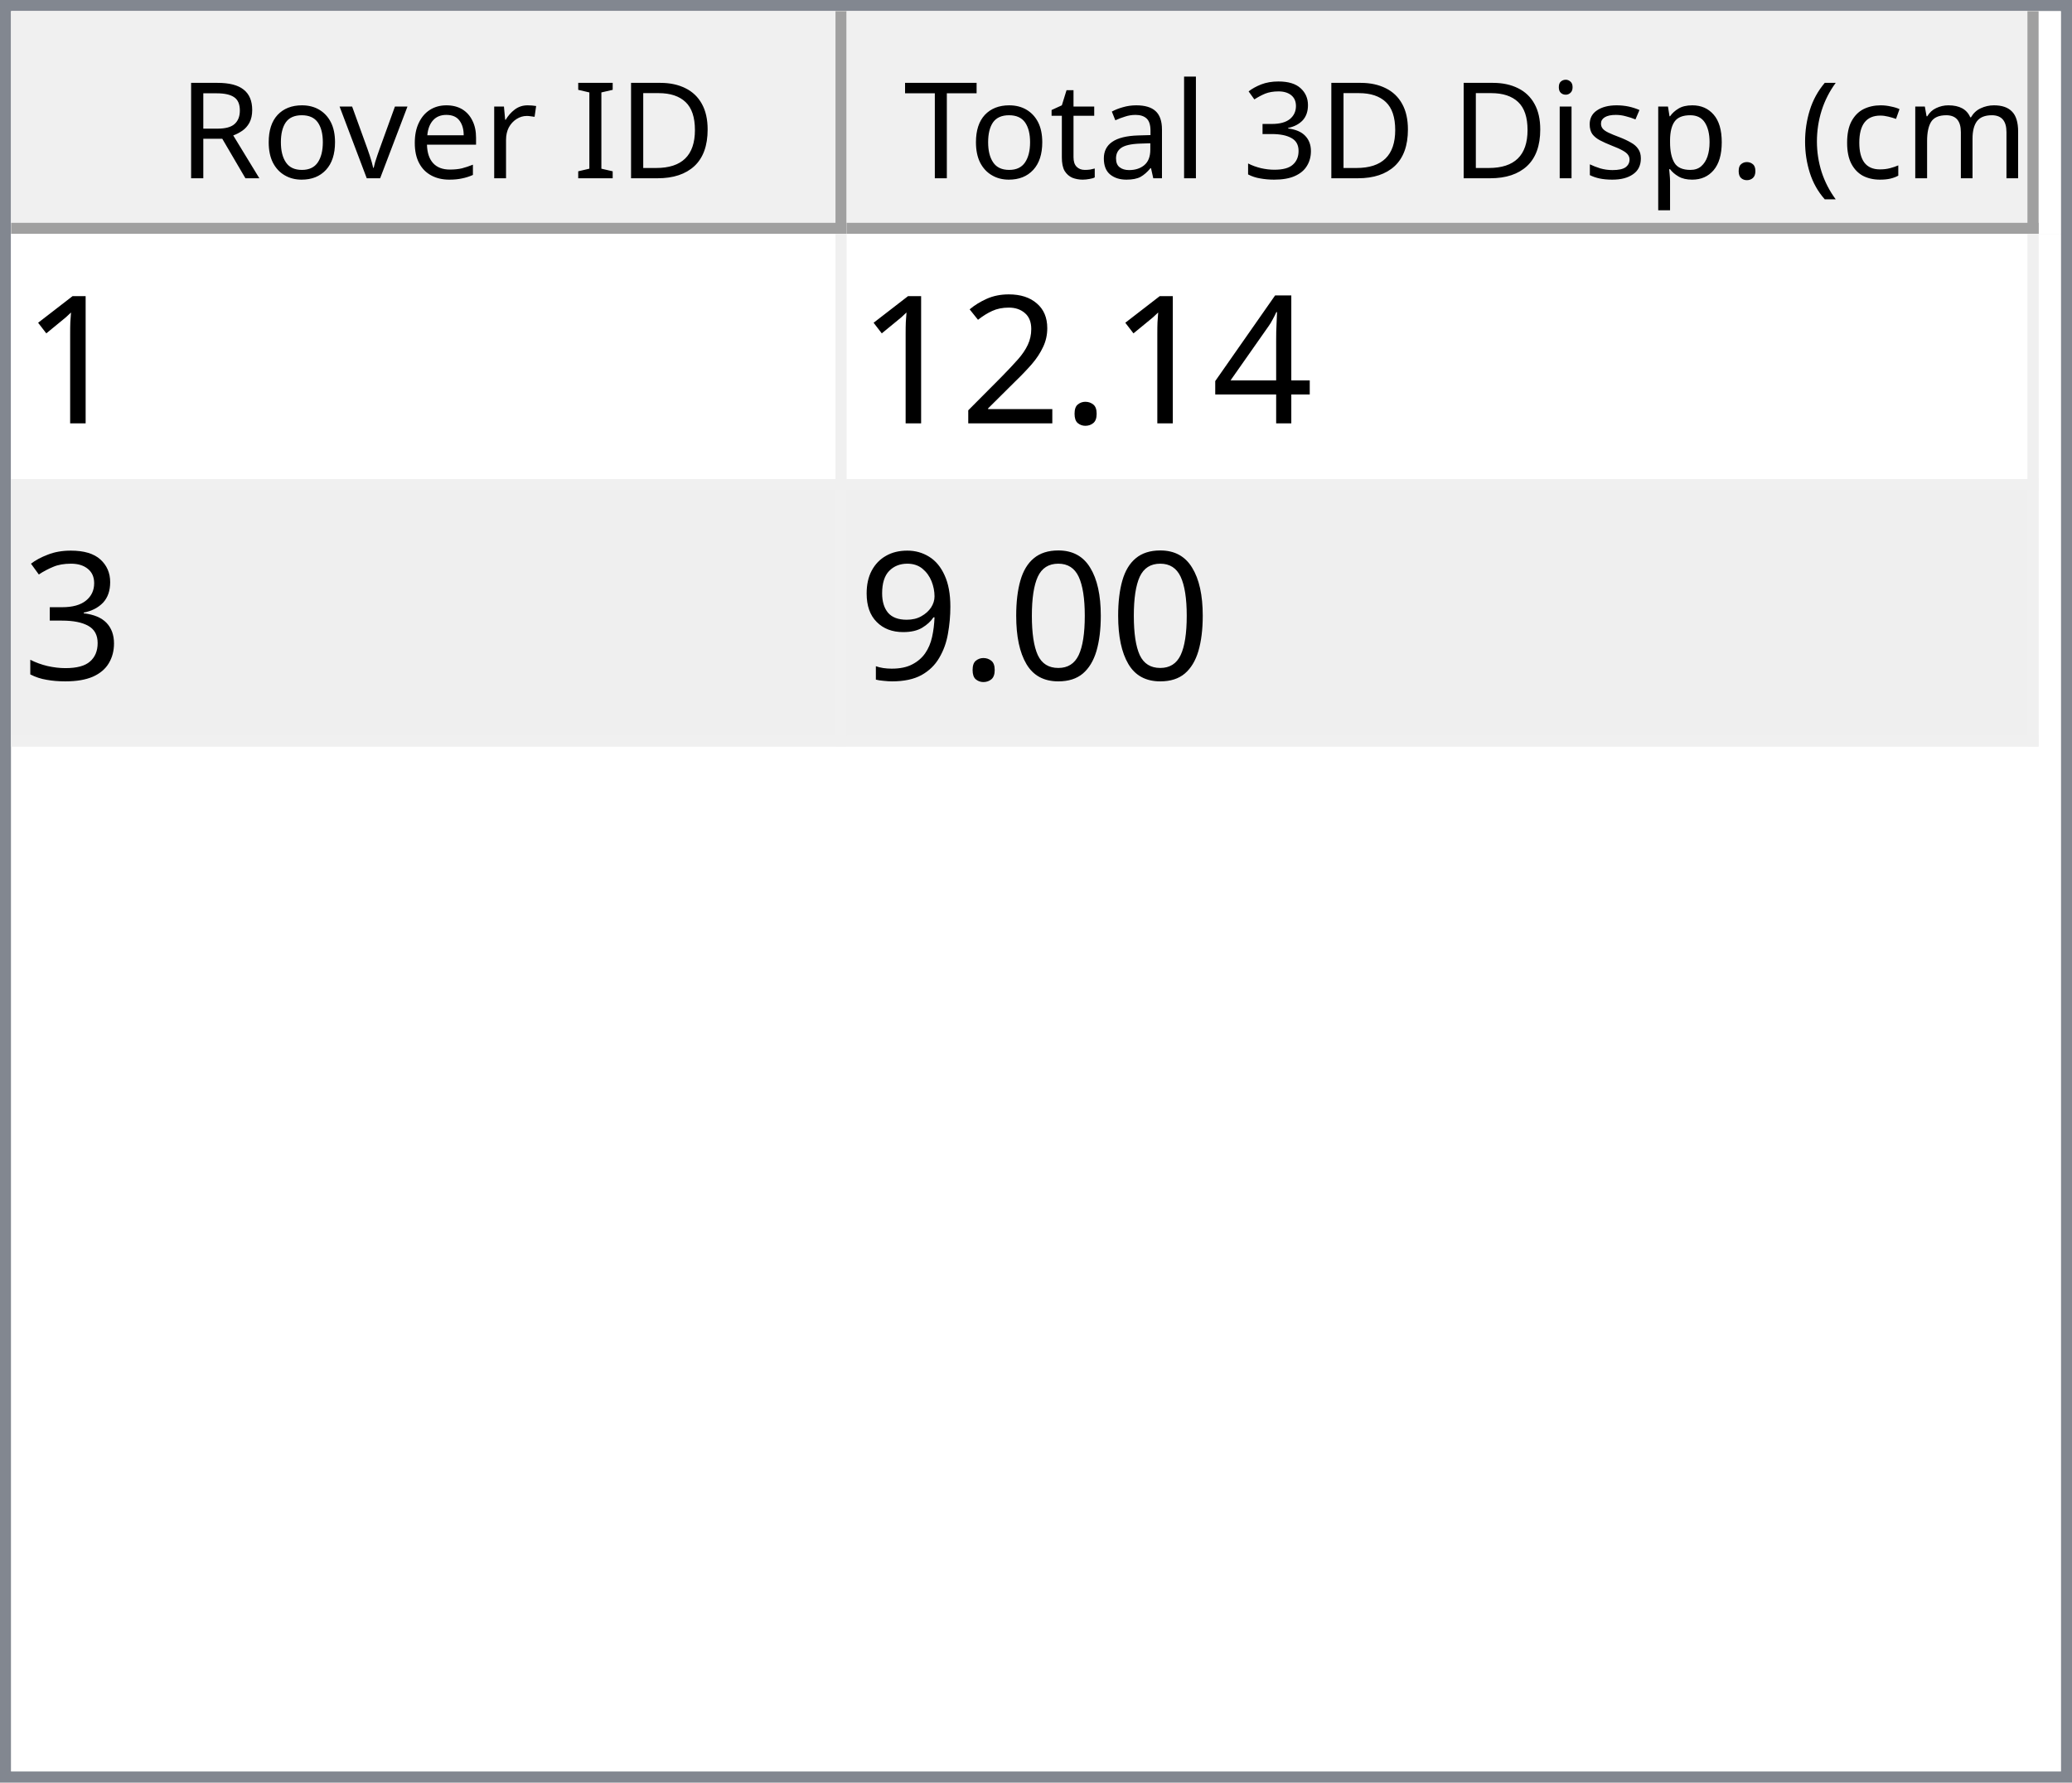
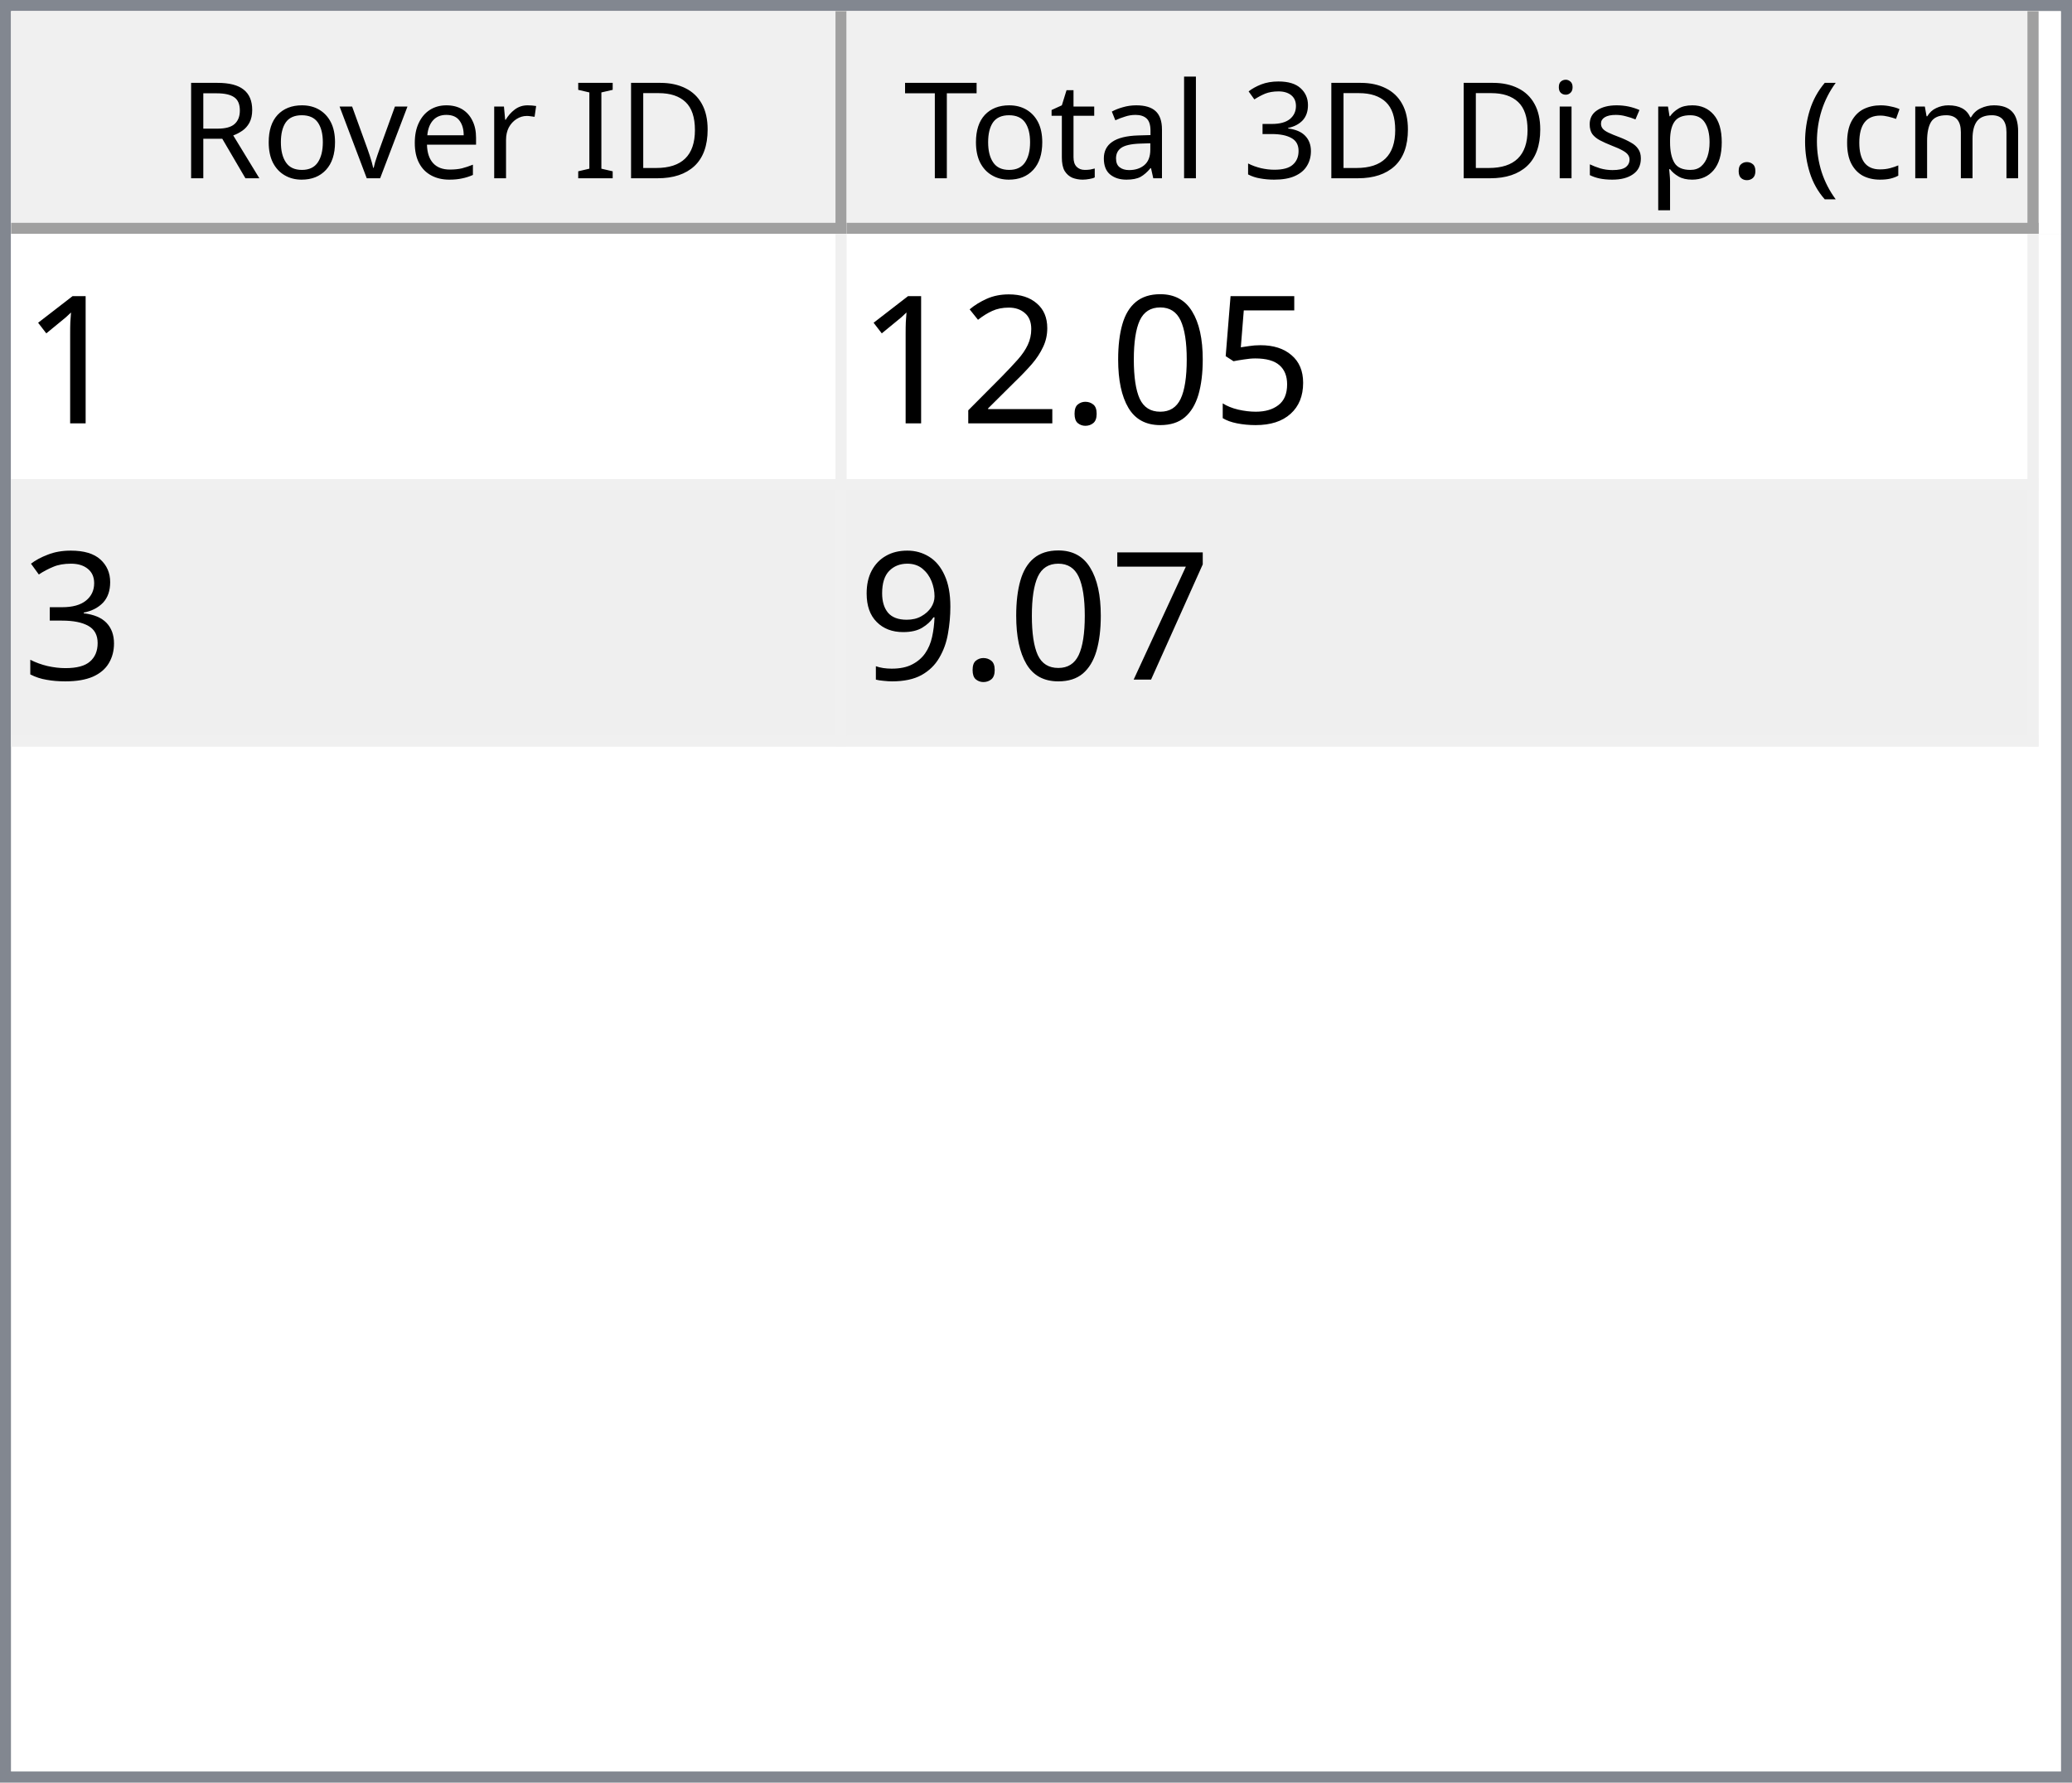
<svg xmlns="http://www.w3.org/2000/svg" style="fill-opacity:1; color-rendering:auto; color-interpolation:auto; text-rendering:auto; stroke:black; stroke-linecap:square; stroke-miterlimit:10; shape-rendering:auto; stroke-opacity:1; fill:black; stroke-dasharray:none; font-weight:normal; stroke-width:1; font-family:'Dialog'; font-style:normal; stroke-linejoin:miter; font-size:12px; stroke-dashoffset:0; image-rendering:auto;" width="186" height="160">
  <defs id="genericDefs" />
  <g>
    <defs id="defs1">
      <clipPath clipPathUnits="userSpaceOnUse" id="clipPath1">
        <path d="M0 0 L186 0 L186 160 L0 160 L0 0 Z" />
      </clipPath>
      <clipPath clipPathUnits="userSpaceOnUse" id="clipPath2">
        <path d="M0 0 L0 160 L186 160 L186 0 Z" />
      </clipPath>
      <clipPath clipPathUnits="userSpaceOnUse" id="clipPath3">
        <path d="M0 0 L0 20 L184 20 L184 0 Z" />
      </clipPath>
      <clipPath clipPathUnits="userSpaceOnUse" id="clipPath4">
        <path d="M0 0 L0 20 L75 20 L75 0 Z" />
      </clipPath>
      <clipPath clipPathUnits="userSpaceOnUse" id="clipPath5">
        <path d="M1 1 L1 19 L74 19 L74 1 Z" />
      </clipPath>
      <clipPath clipPathUnits="userSpaceOnUse" id="clipPath6">
        <path d="M0 0 L0 18 L73 18 L73 0 Z" />
      </clipPath>
      <clipPath clipPathUnits="userSpaceOnUse" id="clipPath7">
        <path d="M-0.5 -0.5 L-0.5 19.5 L74.5 19.5 L74.5 -0.5 Z" />
      </clipPath>
      <clipPath clipPathUnits="userSpaceOnUse" id="clipPath8">
        <path d="M0 0 L0 20 L107 20 L107 0 Z" />
      </clipPath>
      <clipPath clipPathUnits="userSpaceOnUse" id="clipPath9">
        <path d="M1 1 L1 19 L106 19 L106 1 Z" />
      </clipPath>
      <clipPath clipPathUnits="userSpaceOnUse" id="clipPath10">
        <path d="M0 0 L0 18 L105 18 L105 0 Z" />
      </clipPath>
      <clipPath clipPathUnits="userSpaceOnUse" id="clipPath11">
        <path d="M-0.5 -0.5 L-0.5 19.5 L106.5 19.5 L106.5 -0.5 Z" />
      </clipPath>
      <clipPath clipPathUnits="userSpaceOnUse" id="clipPath12">
        <path d="M0 0 L0 138 L184 138 L184 0 Z" />
      </clipPath>
      <clipPath clipPathUnits="userSpaceOnUse" id="clipPath13">
        <path d="M0 0 L0 46 L182 46 L182 0 Z" />
      </clipPath>
      <clipPath clipPathUnits="userSpaceOnUse" id="clipPath14">
        <path d="M-0.5 -0.5 L-0.5 45.5 L181.5 45.5 L181.5 -0.5 Z" />
      </clipPath>
      <clipPath clipPathUnits="userSpaceOnUse" id="clipPath15">
        <path d="M0 0 L0 22 L74 22 L74 0 Z" />
      </clipPath>
      <clipPath clipPathUnits="userSpaceOnUse" id="clipPath16">
        <path d="M0 0 L0 22 L106 22 L106 0 Z" />
      </clipPath>
      <font horiz-adv-x="64.551" id="font1">
        <font-face ascent="107.91" descent="25.098" units-per-em="100" style="font-style:normal; font-family:Segoe UI; font-weight:normal;" />
        <missing-glyph horiz-adv-x="64.551" d="M8.109 0 L8.109 68.266 L56.453 68.266 L56.453 0 L8.109 0 ZM15.328 7.234 L49.219 7.234 L49.219 61.031 L15.328 61.031 L15.328 7.234 Z" />
        <glyph unicode="D" horiz-adv-x="70.117" d="M9.188 0 L9.188 70.016 L28.516 70.016 Q65.531 70.016 65.531 35.891 Q65.531 19.672 55.25 9.836 Q44.969 0 27.734 0 L9.188 0 ZM17.391 62.594 L17.391 7.422 L27.828 7.422 Q41.609 7.422 49.273 14.797 Q56.938 22.172 56.938 35.688 Q56.938 62.594 28.328 62.594 L17.391 62.594 Z" />
        <glyph unicode="I" horiz-adv-x="26.611" d="M17.391 0 L9.188 0 L9.188 70.016 L17.391 70.016 L17.391 0 Z" />
        <glyph unicode=" " horiz-adv-x="27.393" d="" />
        <glyph unicode="r" horiz-adv-x="34.766" d="M34.188 41.891 Q32.078 43.5 28.125 43.5 Q23 43.5 19.555 38.672 Q16.109 33.844 16.109 25.484 L16.109 0 L8.109 0 L8.109 50 L16.109 50 L16.109 39.703 L16.312 39.703 Q18.016 44.969 21.531 47.922 Q25.047 50.875 29.391 50.875 Q32.516 50.875 34.188 50.203 L34.188 41.891 Z" />
        <glyph unicode="e" horiz-adv-x="52.295" d="M48.297 23 L12.984 23 Q13.188 14.656 17.484 10.109 Q21.781 5.562 29.297 5.562 Q37.75 5.562 44.828 11.141 L44.828 3.609 Q38.234 -1.172 27.391 -1.172 Q16.797 -1.172 10.742 5.641 Q4.688 12.453 4.688 24.812 Q4.688 36.469 11.305 43.82 Q17.922 51.172 27.734 51.172 Q37.547 51.172 42.922 44.828 Q48.297 38.484 48.297 27.203 L48.297 23 ZM40.094 29.781 Q40.047 36.719 36.75 40.578 Q33.453 44.438 27.594 44.438 Q21.922 44.438 17.969 40.383 Q14.016 36.328 13.094 29.781 L40.094 29.781 Z" />
        <glyph unicode="v" horiz-adv-x="47.9" d="M47.406 50 L27.484 0 L19.625 0 L0.688 50 L9.469 50 L22.172 13.672 Q23.578 9.672 23.922 6.688 L24.125 6.688 Q24.609 10.453 25.688 13.484 L38.969 50 L47.406 50 Z" />
        <glyph unicode="o" horiz-adv-x="58.594" d="M29 -1.172 Q17.922 -1.172 11.305 5.836 Q4.688 12.844 4.688 24.422 Q4.688 37.016 11.57 44.094 Q18.453 51.172 30.172 51.172 Q41.359 51.172 47.633 44.289 Q53.906 37.406 53.906 25.203 Q53.906 13.234 47.141 6.031 Q40.375 -1.172 29 -1.172 ZM29.594 44.438 Q21.875 44.438 17.383 39.188 Q12.891 33.938 12.891 24.703 Q12.891 15.828 17.43 10.695 Q21.969 5.562 29.594 5.562 Q37.359 5.562 41.531 10.594 Q45.703 15.625 45.703 24.906 Q45.703 34.281 41.531 39.359 Q37.359 44.438 29.594 44.438 Z" />
        <glyph unicode="R" horiz-adv-x="59.814" d="M59.375 0 L49.609 0 L37.891 19.625 Q36.281 22.359 34.766 24.289 Q33.25 26.219 31.664 27.438 Q30.078 28.656 28.25 29.219 Q26.422 29.781 24.125 29.781 L17.391 29.781 L17.391 0 L9.188 0 L9.188 70.016 L30.078 70.016 Q34.672 70.016 38.555 68.867 Q42.438 67.719 45.289 65.375 Q48.141 63.031 49.758 59.547 Q51.375 56.062 51.375 51.375 Q51.375 47.703 50.273 44.656 Q49.172 41.609 47.148 39.211 Q45.125 36.812 42.266 35.133 Q39.406 33.453 35.844 32.516 L35.844 32.328 Q37.594 31.547 38.891 30.547 Q40.188 29.547 41.359 28.18 Q42.531 26.812 43.68 25.078 Q44.828 23.344 46.234 21.047 L59.375 0 ZM17.391 62.594 L17.391 37.203 L28.516 37.203 Q31.594 37.203 34.203 38.133 Q36.812 39.062 38.719 40.797 Q40.625 42.531 41.703 45.047 Q42.781 47.562 42.781 50.688 Q42.781 56.297 39.141 59.445 Q35.5 62.594 28.609 62.594 L17.391 62.594 Z" />
        <glyph unicode=")" horiz-adv-x="30.176" d="M8.297 -15.922 L1.172 -15.922 Q16.406 2.344 16.406 26.812 Q16.406 51.469 1.078 70.016 L8.297 70.016 Q23.531 52.156 23.531 26.703 Q23.531 1.375 8.297 -15.922 Z" />
        <glyph unicode="m" horiz-adv-x="86.133" d="M79.109 0 L71.094 0 L71.094 28.719 Q71.094 37.016 68.531 40.727 Q65.969 44.438 59.906 44.438 Q54.781 44.438 51.195 39.75 Q47.609 35.062 47.609 28.516 L47.609 0 L39.594 0 L39.594 29.688 Q39.594 44.438 28.219 44.438 Q22.953 44.438 19.531 40.016 Q16.109 35.594 16.109 28.516 L16.109 0 L8.109 0 L8.109 50 L16.109 50 L16.109 42.094 L16.312 42.094 Q21.625 51.172 31.844 51.172 Q36.969 51.172 40.773 48.312 Q44.578 45.453 46 40.828 Q51.562 51.172 62.594 51.172 Q79.109 51.172 79.109 30.812 L79.109 0 Z" />
        <glyph unicode="c" horiz-adv-x="46.191" d="M42.188 2.297 Q36.422 -1.172 28.516 -1.172 Q17.828 -1.172 11.258 5.789 Q4.688 12.75 4.688 23.828 Q4.688 36.188 11.766 43.68 Q18.844 51.172 30.672 51.172 Q37.25 51.172 42.281 48.734 L42.281 40.531 Q36.719 44.438 30.375 44.438 Q22.703 44.438 17.797 38.945 Q12.891 33.453 12.891 24.516 Q12.891 15.719 17.508 10.641 Q22.125 5.562 29.891 5.562 Q36.422 5.562 42.188 9.906 L42.188 2.297 Z" />
        <glyph unicode="(" horiz-adv-x="30.176" d="M29.109 -15.922 L21.969 -15.922 Q6.844 1.375 6.844 26.703 Q6.844 52.156 21.969 70.016 L29.203 70.016 Q13.875 51.469 13.875 26.812 Q13.875 2.344 29.109 -15.922 Z" />
        <glyph unicode="." horiz-adv-x="21.68" d="M10.891 -1.078 Q8.641 -1.078 7.055 0.539 Q5.469 2.156 5.469 4.391 Q5.469 6.641 7.055 8.273 Q8.641 9.906 10.891 9.906 Q13.188 9.906 14.797 8.273 Q16.406 6.641 16.406 4.391 Q16.406 2.156 14.797 0.539 Q13.188 -1.078 10.891 -1.078 Z" />
        <glyph unicode="p" horiz-adv-x="58.789" d="M16.312 7.234 L16.109 7.234 L16.109 -23 L8.109 -23 L8.109 50 L16.109 50 L16.109 41.219 L16.312 41.219 Q22.219 51.172 33.594 51.172 Q43.266 51.172 48.688 44.461 Q54.109 37.75 54.109 26.469 Q54.109 13.922 48 6.375 Q41.891 -1.172 31.297 -1.172 Q21.578 -1.172 16.312 7.234 ZM16.109 27.391 L16.109 20.406 Q16.109 14.203 20.141 9.883 Q24.172 5.562 30.375 5.562 Q37.641 5.562 41.773 11.133 Q45.906 16.703 45.906 26.609 Q45.906 34.969 42.047 39.703 Q38.188 44.438 31.594 44.438 Q24.609 44.438 20.359 39.578 Q16.109 34.719 16.109 27.391 Z" />
        <glyph unicode="s" horiz-adv-x="42.432" d="M5.078 1.812 L5.078 10.406 Q11.625 5.562 19.484 5.562 Q30.031 5.562 30.031 12.594 Q30.031 14.594 29.125 15.992 Q28.219 17.391 26.68 18.461 Q25.141 19.531 23.07 20.383 Q21 21.234 18.609 22.172 Q15.281 23.484 12.766 24.828 Q10.25 26.172 8.57 27.859 Q6.891 29.547 6.031 31.695 Q5.172 33.844 5.172 36.719 Q5.172 40.234 6.789 42.945 Q8.406 45.656 11.086 47.484 Q13.766 49.312 17.211 50.242 Q20.656 51.172 24.312 51.172 Q30.812 51.172 35.938 48.922 L35.938 40.828 Q30.422 44.438 23.25 44.438 Q21 44.438 19.195 43.922 Q17.391 43.406 16.094 42.477 Q14.797 41.547 14.086 40.258 Q13.375 38.969 13.375 37.406 Q13.375 35.453 14.086 34.133 Q14.797 32.812 16.164 31.789 Q17.531 30.766 19.484 29.938 Q21.438 29.109 23.922 28.125 Q27.25 26.859 29.883 25.516 Q32.516 24.172 34.375 22.484 Q36.234 20.797 37.234 18.602 Q38.234 16.406 38.234 13.375 Q38.234 9.672 36.602 6.938 Q34.969 4.203 32.234 2.398 Q29.5 0.594 25.93 -0.289 Q22.359 -1.172 18.453 -1.172 Q10.75 -1.172 5.078 1.812 Z" />
        <glyph unicode="i" horiz-adv-x="24.219" d="M12.203 62.703 Q10.062 62.703 8.547 64.164 Q7.031 65.625 7.031 67.875 Q7.031 70.125 8.547 71.609 Q10.062 73.094 12.203 73.094 Q14.406 73.094 15.945 71.609 Q17.484 70.125 17.484 67.875 Q17.484 65.719 15.945 64.211 Q14.406 62.703 12.203 62.703 ZM16.109 0 L8.109 0 L8.109 50 L16.109 50 L16.109 0 Z" />
        <glyph unicode="3" horiz-adv-x="53.906" d="M46.531 19.828 Q46.531 15.094 44.75 11.211 Q42.969 7.328 39.719 4.57 Q36.469 1.812 31.93 0.297 Q27.391 -1.219 21.922 -1.219 Q11.922 -1.219 6 2.594 L6 11.188 Q13.094 5.609 22.219 5.609 Q25.875 5.609 28.828 6.539 Q31.781 7.469 33.906 9.227 Q36.031 10.984 37.18 13.477 Q38.328 15.969 38.328 19.094 Q38.328 32.812 18.797 32.812 L12.984 32.812 L12.984 39.594 L18.5 39.594 Q35.797 39.594 35.797 52.484 Q35.797 64.406 22.609 64.406 Q15.188 64.406 8.688 59.422 L8.688 67.188 Q15.375 71.188 24.609 71.188 Q29 71.188 32.57 69.969 Q36.141 68.75 38.68 66.555 Q41.219 64.359 42.609 61.281 Q44 58.203 44 54.5 Q44 40.672 30.031 36.719 L30.031 36.531 Q33.594 36.141 36.625 34.797 Q39.656 33.453 41.852 31.305 Q44.047 29.156 45.289 26.25 Q46.531 23.344 46.531 19.828 Z" />
        <glyph unicode="l" horiz-adv-x="24.219" d="M16.109 0 L8.109 0 L8.109 74.031 L16.109 74.031 L16.109 0 Z" />
        <glyph unicode="a" horiz-adv-x="50.879" d="M43.891 0 L35.891 0 L35.891 7.812 L35.688 7.812 Q30.469 -1.172 20.312 -1.172 Q12.844 -1.172 8.617 2.781 Q4.391 6.734 4.391 13.281 Q4.391 27.297 20.906 29.594 L35.891 31.688 Q35.891 44.438 25.594 44.438 Q16.547 44.438 9.281 38.281 L9.281 46.484 Q16.656 51.172 26.266 51.172 Q43.891 51.172 43.891 32.516 L43.891 0 ZM35.891 25.297 L23.828 23.641 Q18.266 22.859 15.43 20.875 Q12.594 18.891 12.594 13.875 Q12.594 10.203 15.211 7.883 Q17.828 5.562 22.172 5.562 Q28.125 5.562 32.008 9.742 Q35.891 13.922 35.891 20.312 L35.891 25.297 Z" />
        <glyph unicode="t" horiz-adv-x="33.887" d="M31.297 0.484 Q28.469 -1.078 23.828 -1.078 Q10.688 -1.078 10.688 13.578 L10.688 43.172 L2.094 43.172 L2.094 50 L10.688 50 L10.688 62.203 L18.703 64.797 L18.703 50 L31.297 50 L31.297 43.172 L18.703 43.172 L18.703 14.984 Q18.703 9.969 20.414 7.82 Q22.125 5.672 26.078 5.672 Q29.109 5.672 31.297 7.328 L31.297 0.484 Z" />
        <glyph unicode="T" horiz-adv-x="52.393" d="M50.594 62.594 L30.375 62.594 L30.375 0 L22.172 0 L22.172 62.594 L2 62.594 L2 70.016 L50.594 70.016 L50.594 62.594 Z" />
      </font>
      <font horiz-adv-x="75.0" id="font2">
        <font-face ascent="100.537" descent="21.973" units-per-em="100" style="font-style:normal; font-family:sans-serif; font-weight:normal;" />
        <missing-glyph horiz-adv-x="75.0" d="M12.5 0 L12.5 62.5 L62.5 62.5 L62.5 0 L12.5 0 ZM14.062 1.562 L60.938 1.562 L60.938 60.938 L14.062 60.938 L14.062 1.562 Z" />
        <glyph unicode="1" horiz-adv-x="55.615" d="M37.25 0 L28.469 0 L28.469 56 Q25.297 52.984 20.141 49.953 Q14.984 46.922 10.891 45.406 L10.891 53.906 Q18.266 57.375 23.781 62.305 Q29.297 67.234 31.594 71.875 L37.25 71.875 L37.25 0 Z" />
-         <glyph unicode="4" horiz-adv-x="55.615" d="M32.328 0 L32.328 17.141 L1.266 17.141 L1.266 25.203 L33.938 71.578 L41.109 71.578 L41.109 25.203 L50.781 25.203 L50.781 17.141 L41.109 17.141 L41.109 0 L32.328 0 ZM32.328 25.203 L32.328 57.469 L9.906 25.203 L32.328 25.203 Z" />
+         <glyph unicode="5" horiz-adv-x="55.615" d="M4.156 18.75 L13.375 19.531 Q14.406 12.797 18.141 9.398 Q21.875 6 27.156 6 Q33.5 6 37.891 10.789 Q42.281 15.578 42.281 23.484 Q42.281 31 38.062 35.352 Q33.844 39.703 27 39.703 Q22.75 39.703 19.336 37.773 Q15.922 35.844 13.969 32.766 L5.719 33.844 L12.641 70.609 L48.25 70.609 L48.25 62.203 L19.672 62.203 L15.828 42.969 Q22.266 47.469 29.344 47.469 Q38.719 47.469 45.164 40.969 Q51.609 34.469 51.609 24.266 Q51.609 14.547 45.953 7.469 Q39.062 -1.219 27.156 -1.219 Q17.391 -1.219 11.211 4.25 Q5.031 9.719 4.156 18.75 Z" />
+         <glyph unicode="0" horiz-adv-x="55.615" d="M4.156 35.297 Q4.156 48 6.766 55.742 Q9.375 63.484 14.523 67.68 Q19.672 71.875 27.484 71.875 Q33.25 71.875 37.594 69.555 Q41.938 67.234 44.773 62.867 Q47.609 58.5 49.219 52.227 Q50.828 45.953 50.828 35.297 Q50.828 22.703 48.242 14.969 Q45.656 7.234 40.508 3.008 Q35.359 -1.219 27.484 -1.219 Q17.141 -1.219 11.234 6.203 Q4.156 15.141 4.156 35.297 ZM13.188 35.297 Q13.188 17.672 17.312 11.836 Q21.438 6 27.484 6 Q33.547 6 37.672 11.859 Q41.797 17.719 41.797 35.297 Q41.797 52.984 37.672 58.789 Q33.547 64.594 27.391 64.594 Q21.344 64.594 17.719 59.469 Q13.188 52.938 13.188 35.297 Z" />
        <glyph unicode="." horiz-adv-x="27.783" d="M9.078 0 L9.078 10.016 L19.094 10.016 L19.094 0 L9.078 0 Z" />
        <glyph unicode="2" horiz-adv-x="55.615" d="M50.344 8.453 L50.344 0 L3.031 0 Q2.938 3.172 4.047 6.109 Q5.859 10.938 9.836 15.625 Q13.812 20.312 21.344 26.469 Q33.016 36.031 37.117 41.625 Q41.219 47.219 41.219 52.203 Q41.219 57.422 37.477 61.008 Q33.734 64.594 27.734 64.594 Q21.391 64.594 17.578 60.789 Q13.766 56.984 13.719 50.25 L4.688 51.172 Q5.609 61.281 11.664 66.578 Q17.719 71.875 27.938 71.875 Q38.234 71.875 44.242 66.164 Q50.25 60.453 50.25 52 Q50.25 47.703 48.492 43.555 Q46.734 39.406 42.656 34.812 Q38.578 30.219 29.109 22.219 Q21.188 15.578 18.945 13.211 Q16.703 10.844 15.234 8.453 L50.344 8.453 Z" />
        <glyph unicode="3" horiz-adv-x="55.615" d="M4.203 18.891 L12.984 20.062 Q14.5 12.594 18.141 9.297 Q21.781 6 27 6 Q33.203 6 37.477 10.297 Q41.75 14.594 41.75 20.953 Q41.75 27 37.797 30.93 Q33.844 34.859 27.734 34.859 Q25.25 34.859 21.531 33.891 L22.516 41.609 Q23.391 41.5 23.922 41.5 Q29.547 41.5 34.039 44.43 Q38.531 47.359 38.531 53.469 Q38.531 58.297 35.258 61.477 Q31.984 64.656 26.812 64.656 Q21.688 64.656 18.266 61.43 Q14.844 58.203 13.875 51.766 L5.078 53.328 Q6.688 62.156 12.398 67.016 Q18.109 71.875 26.609 71.875 Q32.469 71.875 37.398 69.359 Q42.328 66.844 44.945 62.5 Q47.562 58.156 47.562 53.266 Q47.562 48.641 45.07 44.828 Q42.578 41.016 37.703 38.766 Q44.047 37.312 47.562 32.695 Q51.078 28.078 51.078 21.141 Q51.078 11.766 44.242 5.25 Q37.406 -1.266 26.953 -1.266 Q17.531 -1.266 11.305 4.352 Q5.078 9.969 4.203 18.891 Z" />
-         <glyph unicode="0" horiz-adv-x="55.615" d="M4.156 35.297 Q4.156 48 6.766 55.742 Q9.375 63.484 14.523 67.68 Q19.672 71.875 27.484 71.875 Q33.25 71.875 37.594 69.555 Q41.938 67.234 44.773 62.867 Q47.609 58.5 49.219 52.227 Q50.828 45.953 50.828 35.297 Q50.828 22.703 48.242 14.969 Q45.656 7.234 40.508 3.008 Q35.359 -1.219 27.484 -1.219 Q17.141 -1.219 11.234 6.203 Q4.156 15.141 4.156 35.297 ZM13.188 35.297 Q13.188 17.672 17.312 11.836 Q21.438 6 27.484 6 Q33.547 6 37.672 11.859 Q41.797 17.719 41.797 35.297 Q41.797 52.984 37.672 58.789 Q33.547 64.594 27.391 64.594 Q21.344 64.594 17.719 59.469 Q13.188 52.938 13.188 35.297 Z" />
+         <glyph unicode="7" horiz-adv-x="55.615" d="M4.734 62.203 L4.734 70.656 L51.078 70.656 L51.078 63.812 Q44.234 56.547 37.523 44.484 Q30.812 32.422 27.156 19.672 Q24.516 10.688 23.781 0 L14.75 0 Q14.891 8.453 18.062 20.414 Q21.234 32.375 27.172 43.484 Q33.109 54.594 39.797 62.203 L4.734 62.203 Z" />
        <glyph unicode="9" horiz-adv-x="55.615" d="M5.469 16.547 L13.922 17.328 Q14.984 11.375 18.016 8.688 Q21.047 6 25.781 6 Q29.828 6 32.883 7.859 Q35.938 9.719 37.891 12.82 Q39.844 15.922 41.164 21.195 Q42.484 26.469 42.484 31.938 Q42.484 32.516 42.438 33.688 Q39.797 29.5 35.234 26.883 Q30.672 24.266 25.344 24.266 Q16.453 24.266 10.305 30.711 Q4.156 37.156 4.156 47.703 Q4.156 58.594 10.578 65.234 Q17 71.875 26.656 71.875 Q33.641 71.875 39.43 68.117 Q45.219 64.359 48.219 57.398 Q51.219 50.438 51.219 37.25 Q51.219 23.531 48.242 15.406 Q45.266 7.281 39.383 3.031 Q33.5 -1.219 25.594 -1.219 Q17.188 -1.219 11.867 3.445 Q6.547 8.109 5.469 16.547 ZM41.453 48.141 Q41.453 55.719 37.43 60.156 Q33.406 64.594 27.734 64.594 Q21.875 64.594 17.531 59.812 Q13.188 55.031 13.188 47.406 Q13.188 40.578 17.312 36.305 Q21.438 32.031 27.484 32.031 Q33.594 32.031 37.523 36.305 Q41.453 40.578 41.453 48.141 Z" />
      </font>
    </defs>
    <g style="fill:white; stroke:white;">
      <rect x="0" y="0" width="186" style="clip-path:url(#clipPath1); stroke:none;" height="160" />
    </g>
    <g style="fill:white; text-rendering:optimizeSpeed; color-rendering:optimizeSpeed; image-rendering:optimizeSpeed; shape-rendering:crispEdges; stroke:white; color-interpolation:sRGB;">
      <rect x="0" width="186" height="160" y="0" style="stroke:none;" />
      <path style="stroke:none;" d="M0 160 L186 160 L186 0 L0 0 Z" />
    </g>
    <g style="fill:rgb(240,240,240); font-family:'Segoe UI'; stroke:rgb(240,240,240);">
      <rect x="0" y="0" width="186" style="clip-path:url(#clipPath2); stroke:none;" height="160" />
    </g>
    <g style="fill:rgb(130,135,144); font-family:'Segoe UI'; stroke:rgb(130,135,144);">
      <path d="M0 0 L186 0 L186 160 L0 160 L0 0 ZM1 1 L185 1 L185 159 L1 159 L1 1 Z" style="fill-rule:evenodd; clip-path:url(#clipPath2); stroke:none;" />
    </g>
    <g style="fill:white; font-family:'Segoe UI'; stroke:white;" transform="translate(1,1)">
      <rect x="0" y="0" width="184" style="clip-path:url(#clipPath3); stroke:none;" height="20" />
    </g>
    <g style="fill:rgb(240,240,240); font-family:'Segoe UI'; stroke:rgb(240,240,240);" transform="translate(1,1)">
      <rect x="0" y="0" width="75" style="clip-path:url(#clipPath4); stroke:none;" height="20" />
    </g>
    <g style="font-family:'Segoe UI';" transform="translate(2,2)">
      <text x="14" xml:space="preserve" y="14" style="clip-path:url(#clipPath6); stroke:none;">Rover ID</text>
    </g>
    <g style="fill:rgb(160,160,160); font-family:'Segoe UI'; stroke:rgb(160,160,160); stroke-linejoin:bevel;" transform="translate(1.5,1.5)">
      <line x1="74" x2="74" y1="0" style="fill:none; clip-path:url(#clipPath7);" y2="19" />
    </g>
    <g style="fill:rgb(160,160,160); font-family:'Segoe UI'; stroke:rgb(160,160,160); stroke-linejoin:bevel;" transform="matrix(1,0,0,1,1,1) translate(0.5,0.5)">
      <line x1="0" x2="74" y1="19" style="fill:none; clip-path:url(#clipPath7);" y2="19" />
    </g>
    <g style="fill:rgb(240,240,240); font-family:'Segoe UI'; stroke:rgb(240,240,240);" transform="translate(76,1)">
      <rect x="0" y="0" width="107" style="clip-path:url(#clipPath8); stroke:none;" height="20" />
    </g>
    <g style="font-family:'Segoe UI';" transform="translate(77,2)">
      <text x="1" xml:space="preserve" y="14" style="clip-path:url(#clipPath10); stroke:none;"> Total 3D Disp. (cm)</text>
    </g>
    <g style="fill:rgb(160,160,160); font-family:'Segoe UI'; stroke:rgb(160,160,160); stroke-linejoin:bevel;" transform="translate(76.5,1.5)">
      <line x1="106" x2="106" y1="0" style="fill:none; clip-path:url(#clipPath11);" y2="19" />
    </g>
    <g style="fill:rgb(160,160,160); font-family:'Segoe UI'; stroke:rgb(160,160,160); stroke-linejoin:bevel;" transform="matrix(1,0,0,1,76,1) translate(0.5,0.5)">
      <line x1="0" x2="106" y1="19" style="fill:none; clip-path:url(#clipPath11);" y2="19" />
    </g>
    <g style="fill:white; font-family:'Segoe UI'; stroke:white;" transform="translate(1,21)">
      <rect x="0" y="0" width="184" style="clip-path:url(#clipPath12); stroke:none;" height="138" />
    </g>
    <g style="fill:rgb(240,240,240); font-size:16px; font-family:sans-serif; stroke:rgb(240,240,240);" transform="translate(1,21)">
      <rect x="0" y="0" width="182" style="clip-path:url(#clipPath13); stroke:none;" height="46" />
      <line transform="translate(0.5,0.5)" x1="0" x2="181" y1="22" style="clip-path:url(#clipPath14); fill:none; stroke-linejoin:bevel;" y2="22" />
    </g>
    <g transform="matrix(1,0,0,1,1,21) translate(0.5,0.5)" style="fill:rgb(240,240,240); font-size:16px; font-family:sans-serif; stroke:rgb(240,240,240); stroke-linejoin:bevel;">
      <line x1="0" x2="181" y1="45" style="fill:none; clip-path:url(#clipPath14);" y2="45" />
    </g>
    <g transform="matrix(1,0,0,1,1,21) translate(0.5,0.5)" style="fill:rgb(240,240,240); font-size:16px; font-family:sans-serif; stroke:rgb(240,240,240); stroke-linejoin:bevel;">
      <line x1="74" x2="74" y1="0" style="fill:none; clip-path:url(#clipPath14);" y2="45" />
    </g>
    <g transform="matrix(1,0,0,1,1,21) translate(0.5,0.5)" style="fill:rgb(240,240,240); font-size:16px; font-family:sans-serif; stroke:rgb(240,240,240); stroke-linejoin:bevel;">
      <line x1="181" x2="181" y1="0" style="fill:none; clip-path:url(#clipPath14);" y2="45" />
    </g>
    <g style="fill:white; font-size:16px; font-family:sans-serif; stroke:white;" transform="matrix(1,0,0,1,1,21)">
      <rect x="0" y="0" width="74" style="clip-path:url(#clipPath15); stroke:none;" height="22" />
      <text x="1" y="17" style="fill:black; clip-path:url(#clipPath15); stroke:none;" xml:space="preserve">1</text>
    </g>
    <g style="fill:white; font-size:16px; font-family:sans-serif; stroke:white;" transform="matrix(1,0,0,1,1,21) translate(75,0)">
      <rect x="0" y="0" width="106" style="clip-path:url(#clipPath16); stroke:none;" height="22" />
-       <text x="1" y="17" style="fill:black; clip-path:url(#clipPath16); stroke:none;" xml:space="preserve">12.14</text>
+       <text x="1" y="17" style="fill:black; clip-path:url(#clipPath16); stroke:none;" xml:space="preserve">12.05</text>
    </g>
    <g style="fill:rgb(239,239,239); font-size:16px; font-family:sans-serif; stroke:rgb(239,239,239);" transform="matrix(1,0,0,1,1,21) translate(0,23)">
      <rect x="0" y="0" width="74" style="clip-path:url(#clipPath15); stroke:none;" height="22" />
      <text x="1" y="17" style="fill:black; clip-path:url(#clipPath15); stroke:none;" xml:space="preserve">3</text>
    </g>
    <g style="fill:rgb(239,239,239); font-size:16px; font-family:sans-serif; stroke:rgb(239,239,239);" transform="matrix(1,0,0,1,1,21) translate(75,23)">
      <rect x="0" y="0" width="106" style="clip-path:url(#clipPath16); stroke:none;" height="22" />
-       <text x="1" y="17" style="fill:black; clip-path:url(#clipPath16); stroke:none;" xml:space="preserve">9.00</text>
+       <text x="1" y="17" style="fill:black; clip-path:url(#clipPath16); stroke:none;" xml:space="preserve">9.07</text>
    </g>
  </g>
</svg>
